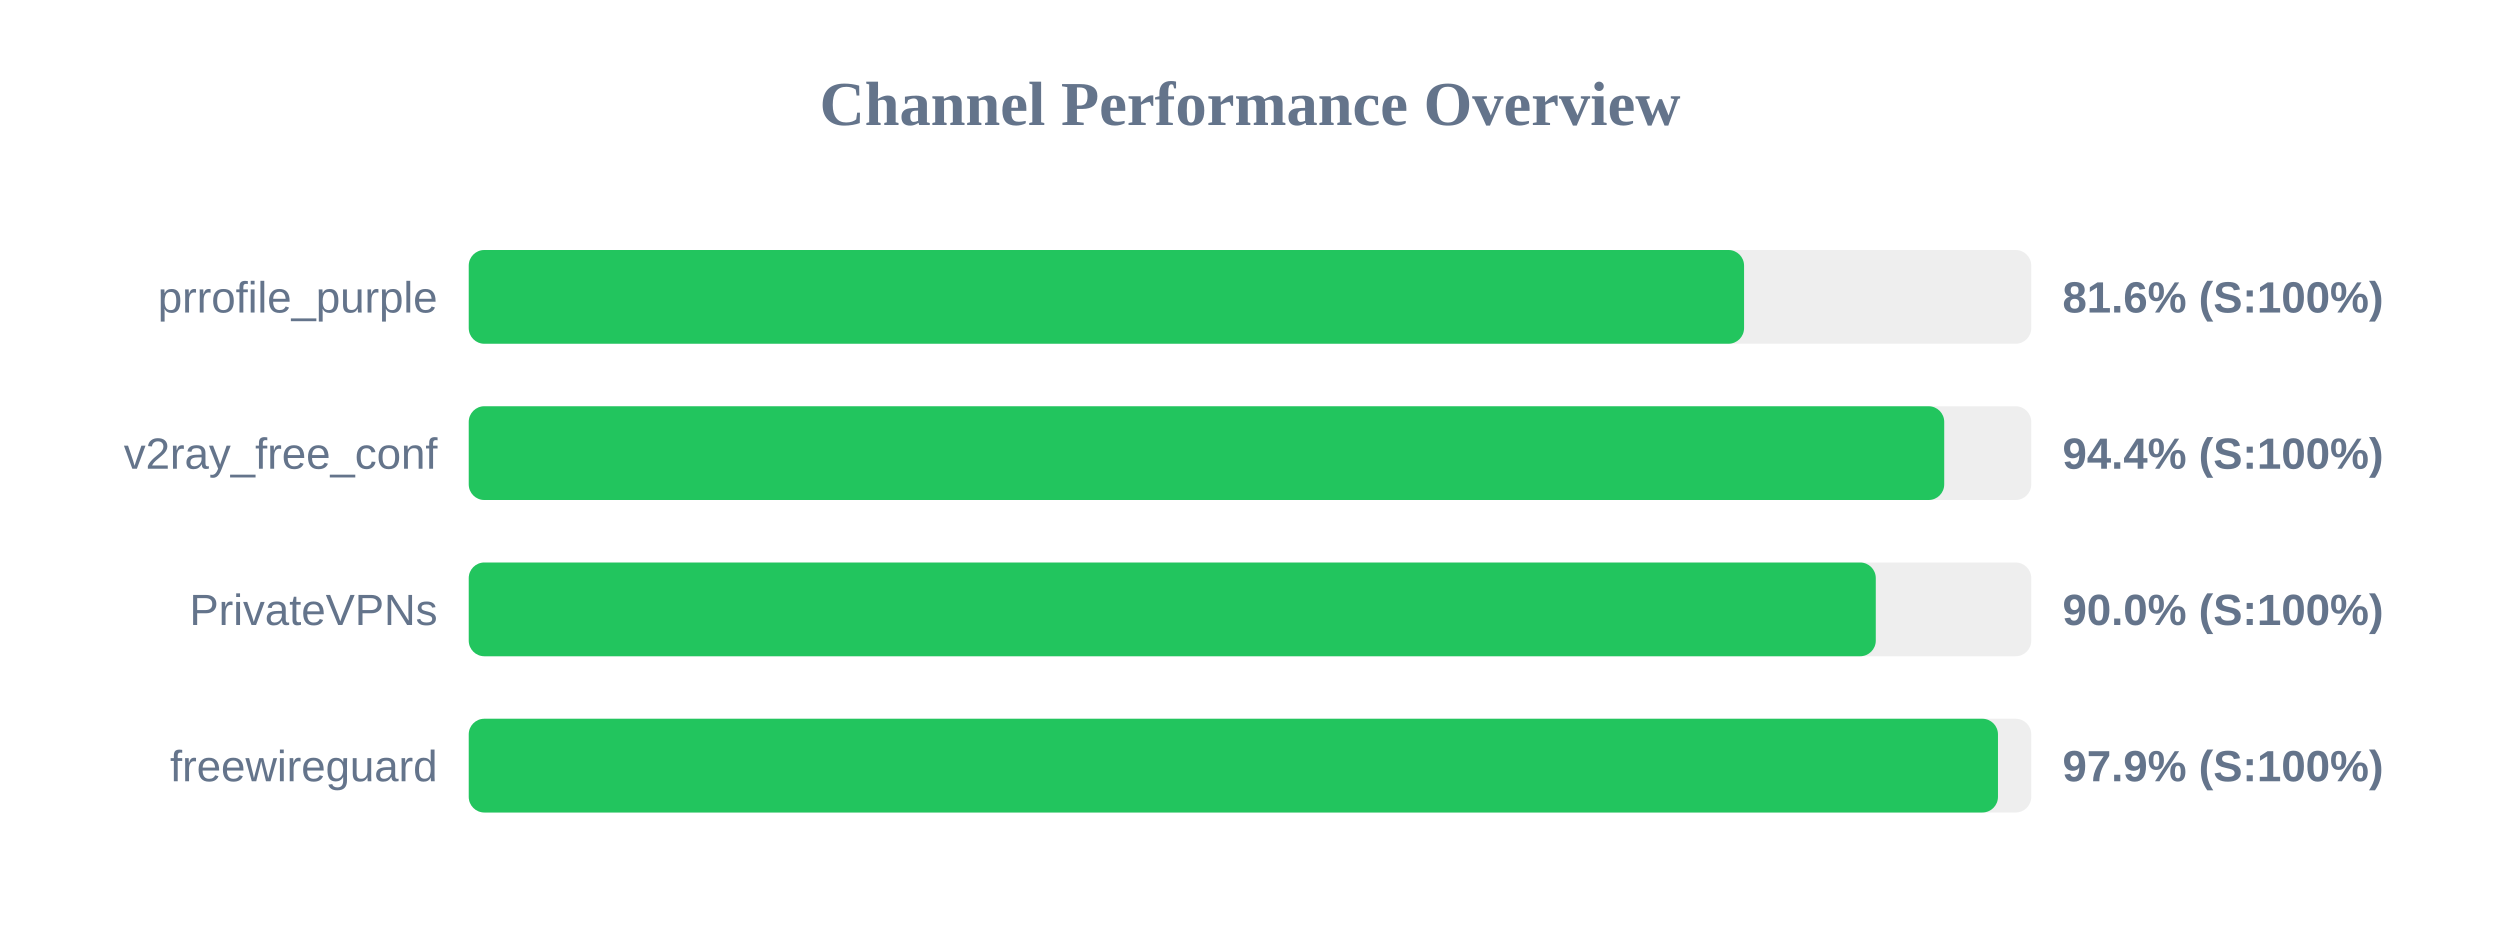
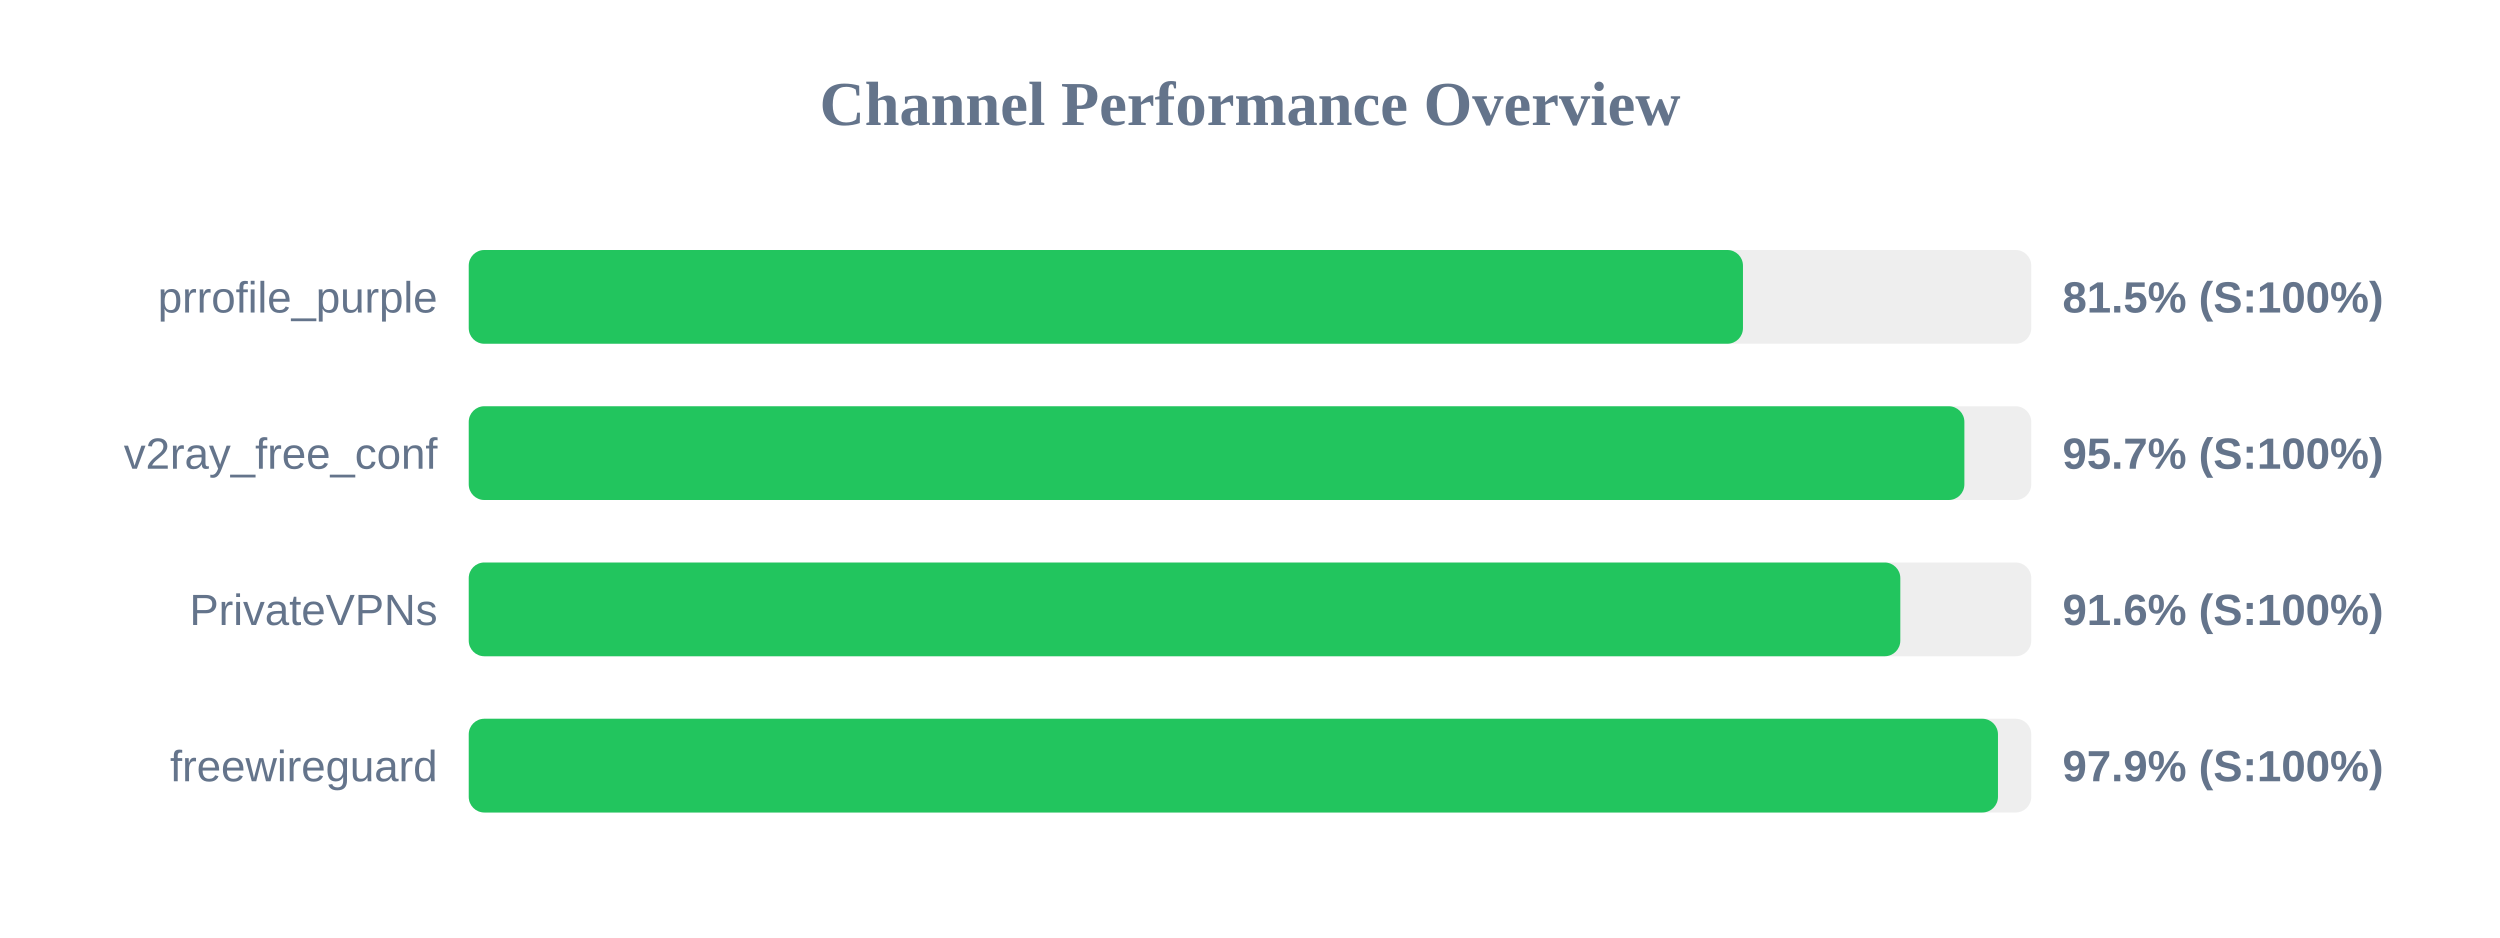
<svg xmlns="http://www.w3.org/2000/svg" width="800" height="300" version="1.1">
  <style>
        .row { font: 14px Arial; fill: #64748b; }
        .score { font: bold 14px Arial; fill: #64748b; }
    </style>
  <text x="400" y="40" text-anchor="middle" font-size="20px" font-weight="bold" fill="#64748b">Channel Performance Overview</text>
  <rect x="150" y="80" width="500" height="30" fill="#eee" rx="5" />
-   <rect x="150" y="80" width="408.1" height="30" fill="#22c55e" rx="5" />
+   <rect x="150" y="80" width="407.75" height="30" fill="#22c55e" rx="5" />
  <text x="140" y="100" text-anchor="end" class="row">prrofile_purple</text>
-   <text x="660" y="100" text-anchor="start" class="score">81.6% (S:100%)</text>
+   <text x="660" y="100" text-anchor="start" class="score">81.5% (S:100%)</text>
  <rect x="150" y="130" width="500" height="30" fill="#eee" rx="5" />
-   <rect x="150" y="130" width="472.15" height="30" fill="#22c55e" rx="5" />
+   <rect x="150" y="130" width="478.6" height="30" fill="#22c55e" rx="5" />
  <text x="140" y="150" text-anchor="end" class="row">v2ray_free_conf</text>
-   <text x="660" y="150" text-anchor="start" class="score">94.4% (S:100%)</text>
+   <text x="660" y="150" text-anchor="start" class="score">95.7% (S:100%)</text>
  <rect x="150" y="180" width="500" height="30" fill="#eee" rx="5" />
-   <rect x="150" y="180" width="450.25" height="30" fill="#22c55e" rx="5" />
+   <rect x="150" y="180" width="458.1" height="30" fill="#22c55e" rx="5" />
  <text x="140" y="200" text-anchor="end" class="row">PrivateVPNs</text>
-   <text x="660" y="200" text-anchor="start" class="score">90.0% (S:100%)</text>
+   <text x="660" y="200" text-anchor="start" class="score">91.6% (S:100%)</text>
  <rect x="150" y="230" width="500" height="30" fill="#eee" rx="5" />
  <rect x="150" y="230" width="489.35" height="30" fill="#22c55e" rx="5" />
  <text x="140" y="250" text-anchor="end" class="row">freewireguard</text>
  <text x="660" y="250" text-anchor="start" class="score">97.9% (S:100%)</text>
</svg>
